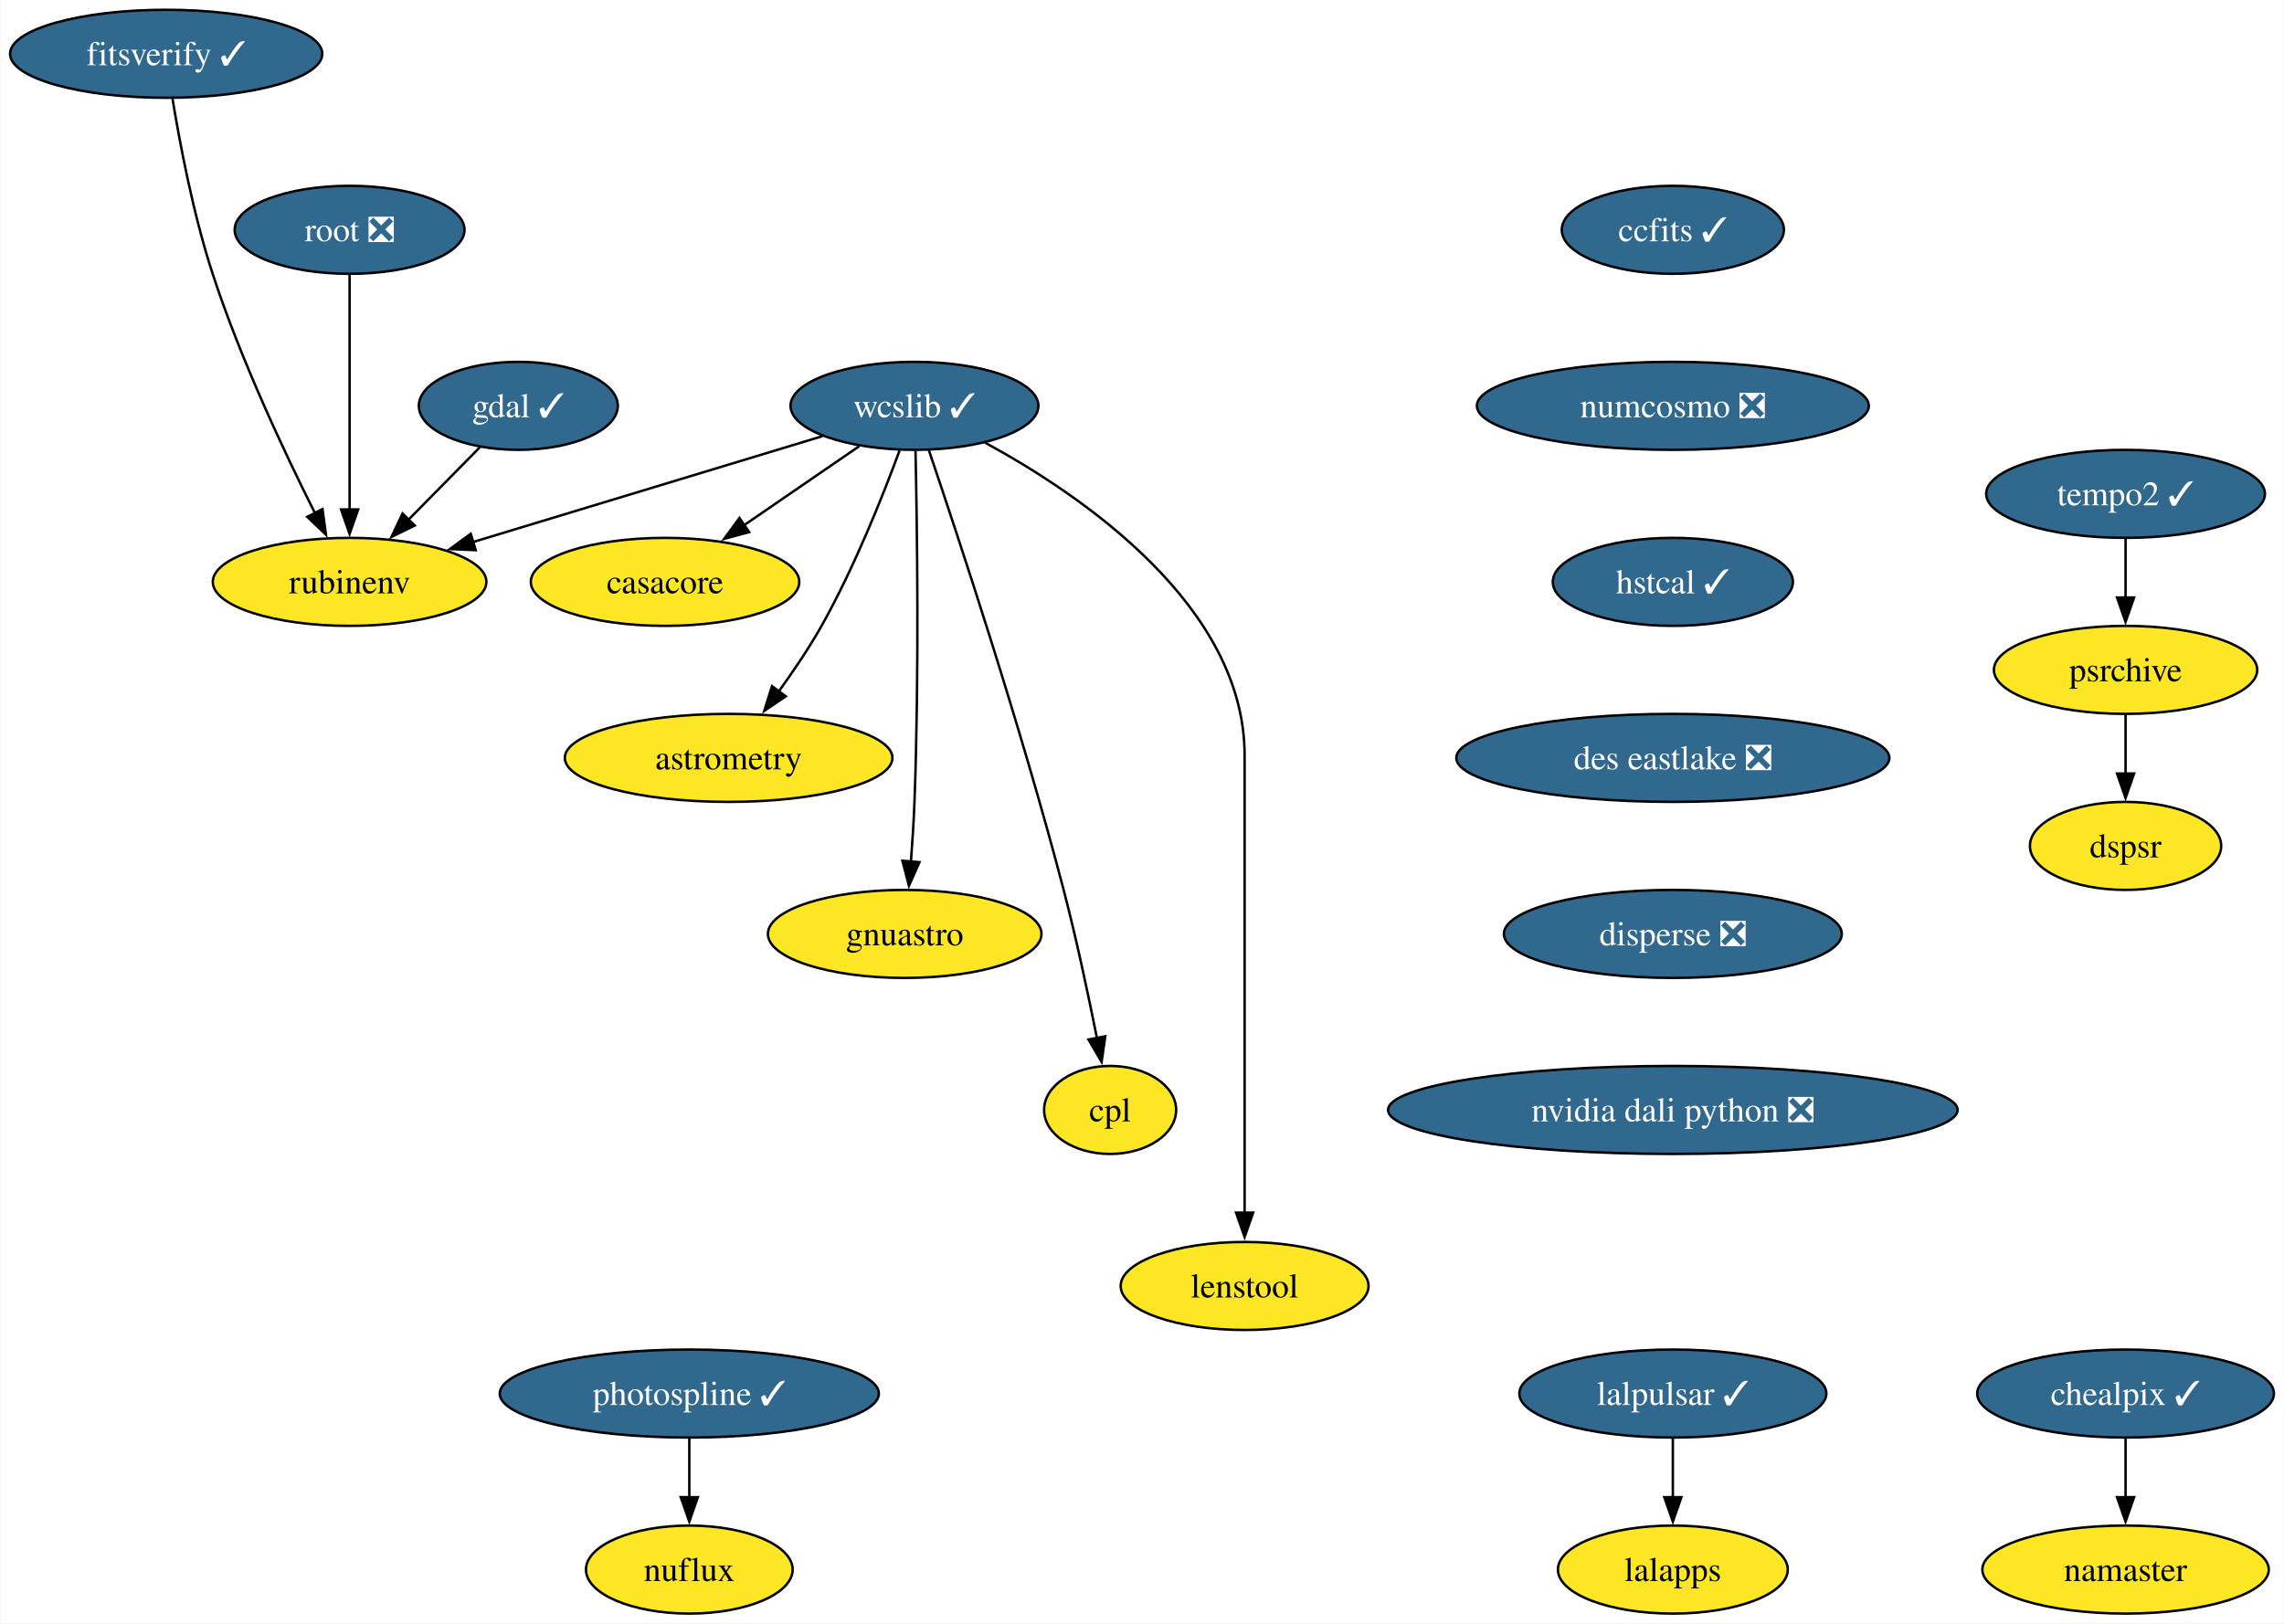
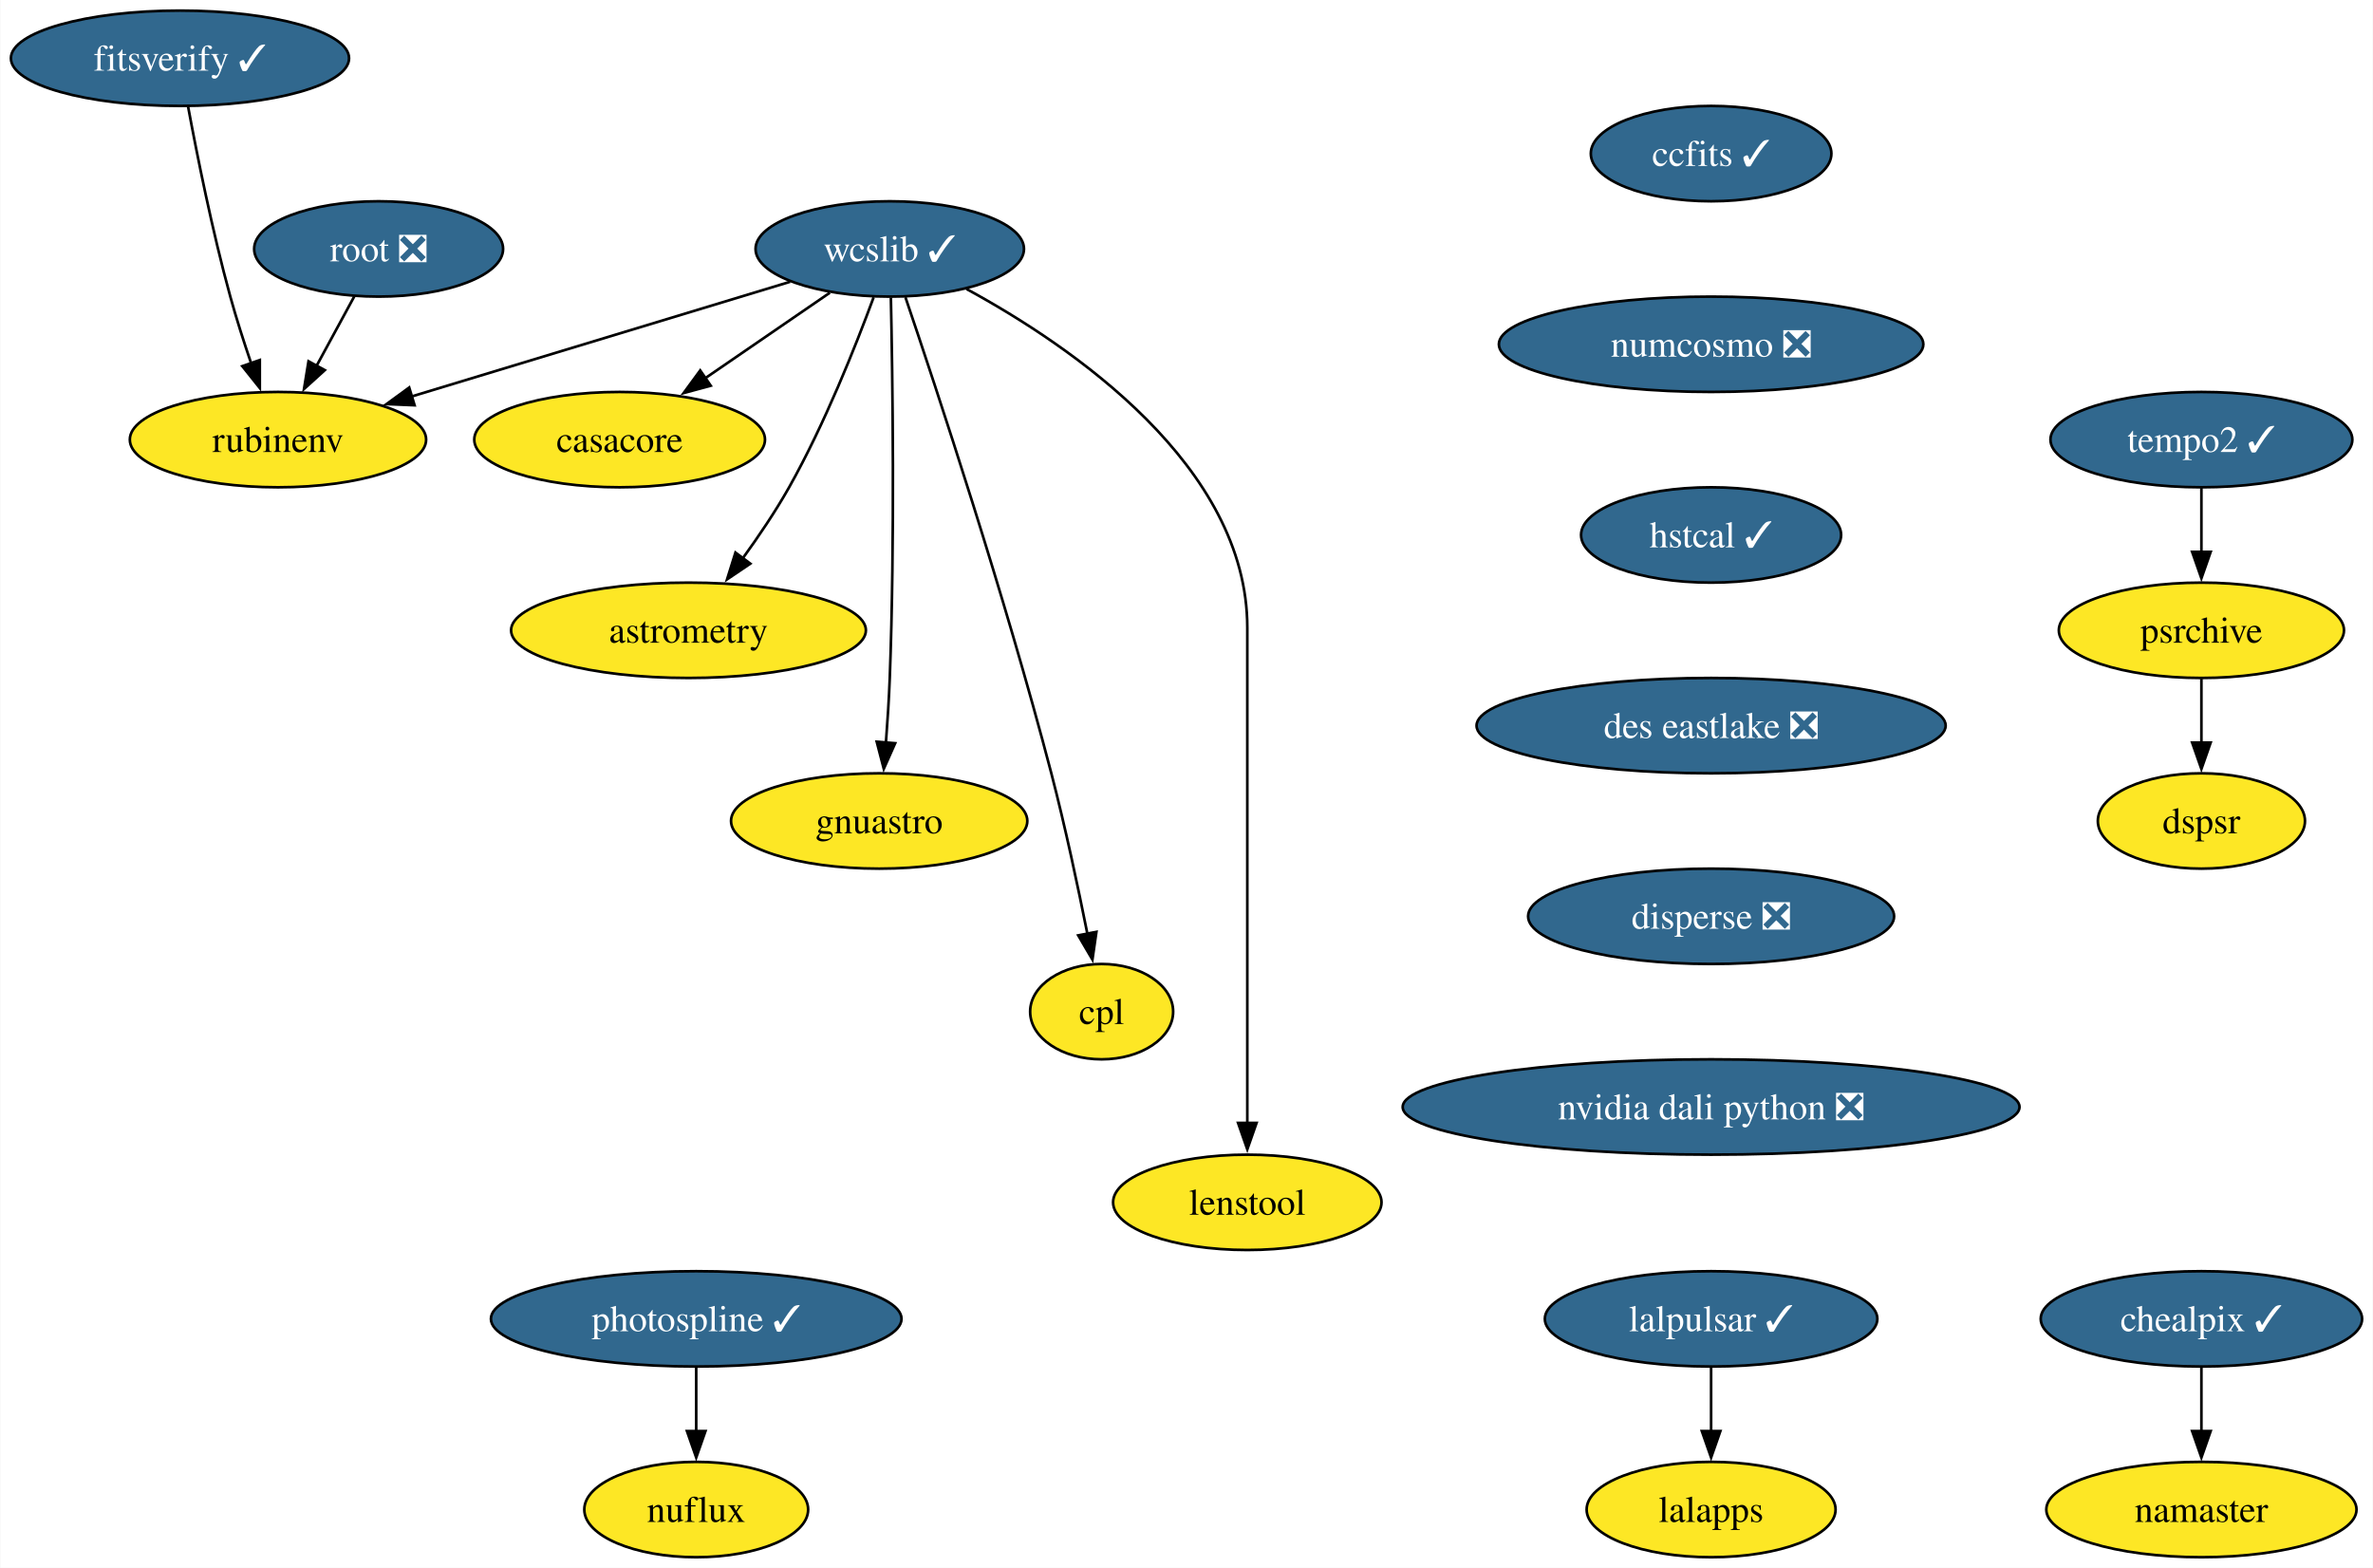
- <svg xmlns="http://www.w3.org/2000/svg" xmlns:xlink="http://www.w3.org/1999/xlink" width="934pt" height="664pt" viewBox="0.00 0.00 933.76 664.00">
-   <g id="graph0" class="graph" transform="scale(1 1) rotate(0) translate(4 660)">
-     <polygon fill="white" stroke="none" points="-4,4 -4,-660 929.76,-660 929.76,4 -4,4" />
+ <svg xmlns="http://www.w3.org/2000/svg" xmlns:xlink="http://www.w3.org/1999/xlink" width="896pt" height="592pt" viewBox="0.00 0.00 895.76 592.00">
+   <g id="graph0" class="graph" transform="scale(1 1) rotate(0) translate(4 588)">
+     <polygon fill="white" stroke="none" points="-4,4 -4,-588 891.76,-588 891.76,4 -4,4" />
    <g id="node1" class="node">
      <g id="a_node1">
        <a xlink:href="https://github.com/conda-forge/casacore-feedstock" xlink:title="casacore">
-           <ellipse fill="#fde725" stroke="black" cx="267.84" cy="-422" rx="54.89" ry="18" />
-           <text text-anchor="middle" x="267.84" y="-417.32" font-family="Times,serif" font-size="14.00">casacore</text>
+           <ellipse fill="#fde725" stroke="black" cx="229.84" cy="-422" rx="54.89" ry="18" />
+           <text text-anchor="middle" x="229.84" y="-417.32" font-family="Times,serif" font-size="14.00">casacore</text>
        </a>
      </g>
    </g>
    <g id="node2" class="node">
      <g id="a_node2">
-         <a xlink:href="https://github.com/conda-forge/gdal-feedstock/pull/1036" xlink:title="gdal ✓">
-           <ellipse fill="#31688e" stroke="black" cx="207.84" cy="-494" rx="40.69" ry="18" />
-           <text text-anchor="middle" x="207.84" y="-489.32" font-family="Times,serif" font-size="14.00" fill="white">gdal ✓</text>
-         </a>
-       </g>
+         <a xlink:href="https://github.com/conda-forge/wcslib-feedstock/pull/34" xlink:title="wcslib ✓">
+           <ellipse fill="#31688e" stroke="black" cx="331.84" cy="-494" rx="50.68" ry="18" />
+           <text text-anchor="middle" x="331.84" y="-489.32" font-family="Times,serif" font-size="14.00" fill="white">wcslib ✓</text>
+         </a>
+       </g>
+     </g>
+     <g id="edge1" class="edge">
+       <path fill="none" stroke="black" d="M309.2,-477.46C295.3,-467.93 277.27,-455.56 261.92,-445.02" />
+       <polygon fill="black" stroke="black" points="264.24,-442.36 254.01,-439.59 260.27,-448.13 264.24,-442.36" />
    </g>
    <g id="node3" class="node">
      <g id="a_node3">
-         <a xlink:href="https://github.com/conda-forge/rubinenv-feedstock" xlink:title="rubinenv">
-           <ellipse fill="#fde725" stroke="black" cx="138.84" cy="-422" rx="55.94" ry="18" />
-           <text text-anchor="middle" x="138.84" y="-417.32" font-family="Times,serif" font-size="14.00">rubinenv</text>
-         </a>
-       </g>
-     </g>
-     <g id="edge1" class="edge">
-       <path fill="none" stroke="black" d="M192.18,-477.12C183.48,-468.29 172.48,-457.13 162.73,-447.24" />
-       <polygon fill="black" stroke="black" points="165.48,-445.05 155.97,-440.38 160.5,-449.96 165.48,-445.05" />
+         <a xlink:href="https://github.com/conda-forge/astrometry-feedstock" xlink:title="astrometry">
+           <ellipse fill="#fde725" stroke="black" cx="255.84" cy="-350" rx="66.99" ry="18" />
+           <text text-anchor="middle" x="255.84" y="-345.32" font-family="Times,serif" font-size="14.00">astrometry</text>
+         </a>
+       </g>
+     </g>
+     <g id="edge2" class="edge">
+       <path fill="none" stroke="black" d="M325.75,-475.74C319,-457.42 307.27,-427.86 293.84,-404 288.72,-394.92 282.38,-385.53 276.35,-377.21" />
+       <polygon fill="black" stroke="black" points="279.19,-375.17 270.41,-369.24 273.58,-379.35 279.19,-375.17" />
    </g>
    <g id="node4" class="node">
      <g id="a_node4">
-         <a xlink:href="https://github.com/conda-forge/wcslib-feedstock/pull/34" xlink:title="wcslib ✓">
-           <ellipse fill="#31688e" stroke="black" cx="369.84" cy="-494" rx="50.68" ry="18" />
-           <text text-anchor="middle" x="369.84" y="-489.32" font-family="Times,serif" font-size="14.00" fill="white">wcslib ✓</text>
-         </a>
-       </g>
-     </g>
-     <g id="edge2" class="edge">
-       <path fill="none" stroke="black" d="M347.2,-477.46C333.3,-467.93 315.27,-455.56 299.92,-445.02" />
-       <polygon fill="black" stroke="black" points="302.24,-442.36 292.01,-439.59 298.27,-448.13 302.24,-442.36" />
+         <a xlink:href="https://github.com/conda-forge/gnuastro-feedstock" xlink:title="gnuastro">
+           <ellipse fill="#fde725" stroke="black" cx="327.84" cy="-278" rx="55.94" ry="18" />
+           <text text-anchor="middle" x="327.84" y="-273.32" font-family="Times,serif" font-size="14.00">gnuastro</text>
+         </a>
+       </g>
    </g>
    <g id="edge3" class="edge">
-       <path fill="none" stroke="black" d="M332.21,-481.6C293.28,-469.8 232.26,-451.31 189.19,-438.26" />
-       <polygon fill="black" stroke="black" points="190.42,-434.97 179.83,-435.42 188.39,-441.67 190.42,-434.97" />
+       <path fill="none" stroke="black" d="M332.26,-475.6C332.9,-446.06 333.8,-384.23 331.84,-332 331.54,-324.04 330.98,-315.42 330.38,-307.49" />
+       <polygon fill="black" stroke="black" points="333.88,-307.36 329.58,-297.68 326.91,-307.93 333.88,-307.36" />
    </g>
    <g id="node5" class="node">
      <g id="a_node5">
-         <a xlink:href="https://github.com/conda-forge/astrometry-feedstock" xlink:title="astrometry">
-           <ellipse fill="#fde725" stroke="black" cx="293.84" cy="-350" rx="66.99" ry="18" />
-           <text text-anchor="middle" x="293.84" y="-345.32" font-family="Times,serif" font-size="14.00">astrometry</text>
+         <a xlink:href="https://github.com/conda-forge/rubinenv-feedstock" xlink:title="rubinenv">
+           <ellipse fill="#fde725" stroke="black" cx="100.84" cy="-422" rx="55.94" ry="18" />
+           <text text-anchor="middle" x="100.84" y="-417.32" font-family="Times,serif" font-size="14.00">rubinenv</text>
        </a>
      </g>
    </g>
    <g id="edge4" class="edge">
-       <path fill="none" stroke="black" d="M363.75,-475.74C357,-457.42 345.27,-427.86 331.84,-404 326.72,-394.92 320.38,-385.53 314.35,-377.21" />
-       <polygon fill="black" stroke="black" points="317.19,-375.17 308.41,-369.24 311.58,-379.35 317.19,-375.17" />
+       <path fill="none" stroke="black" d="M294.21,-481.6C255.28,-469.8 194.26,-451.31 151.19,-438.26" />
+       <polygon fill="black" stroke="black" points="152.42,-434.97 141.83,-435.42 150.39,-441.67 152.42,-434.97" />
    </g>
    <g id="node6" class="node">
      <g id="a_node6">
-         <a xlink:href="https://github.com/conda-forge/gnuastro-feedstock" xlink:title="gnuastro">
-           <ellipse fill="#fde725" stroke="black" cx="365.84" cy="-278" rx="55.94" ry="18" />
-           <text text-anchor="middle" x="365.84" y="-273.32" font-family="Times,serif" font-size="14.00">gnuastro</text>
+         <a xlink:href="https://github.com/conda-forge/cpl-feedstock" xlink:title="cpl">
+           <ellipse fill="#fde725" stroke="black" cx="411.84" cy="-206" rx="27" ry="18" />
+           <text text-anchor="middle" x="411.84" y="-201.33" font-family="Times,serif" font-size="14.00">cpl</text>
        </a>
      </g>
    </g>
    <g id="edge5" class="edge">
-       <path fill="none" stroke="black" d="M370.26,-475.6C370.9,-446.06 371.8,-384.23 369.84,-332 369.54,-324.04 368.98,-315.42 368.38,-307.49" />
-       <polygon fill="black" stroke="black" points="371.88,-307.36 367.58,-297.68 364.91,-307.93 371.88,-307.36" />
+       <path fill="none" stroke="black" d="M337.75,-475.76C349.31,-441.69 375.29,-363.21 392.84,-296 398.09,-275.88 402.96,-252.92 406.46,-235.36" />
+       <polygon fill="black" stroke="black" points="409.87,-236.14 408.36,-225.65 403,-234.8 409.87,-236.14" />
    </g>
    <g id="node7" class="node">
      <g id="a_node7">
-         <a xlink:href="https://github.com/conda-forge/cpl-feedstock" xlink:title="cpl">
-           <ellipse fill="#fde725" stroke="black" cx="449.84" cy="-206" rx="27" ry="18" />
-           <text text-anchor="middle" x="449.84" y="-201.33" font-family="Times,serif" font-size="14.00">cpl</text>
+         <a xlink:href="https://github.com/conda-forge/lenstool-feedstock" xlink:title="lenstool">
+           <ellipse fill="#fde725" stroke="black" cx="466.84" cy="-134" rx="50.68" ry="18" />
+           <text text-anchor="middle" x="466.84" y="-129.32" font-family="Times,serif" font-size="14.00">lenstool</text>
        </a>
      </g>
    </g>
    <g id="edge6" class="edge">
-       <path fill="none" stroke="black" d="M375.75,-475.76C387.31,-441.69 413.29,-363.21 430.84,-296 436.09,-275.88 440.96,-252.92 444.46,-235.36" />
-       <polygon fill="black" stroke="black" points="447.87,-236.14 446.36,-225.65 441,-234.8 447.87,-236.14" />
+       <path fill="none" stroke="black" d="M360.8,-478.89C400.46,-457.31 466.84,-412.06 466.84,-351 466.84,-351 466.84,-351 466.84,-277 466.84,-237.74 466.84,-192.38 466.84,-163.69" />
+       <polygon fill="black" stroke="black" points="470.34,-164 466.84,-154 463.34,-164 470.34,-164" />
    </g>
    <g id="node8" class="node">
      <g id="a_node8">
-         <a xlink:href="https://github.com/conda-forge/lenstool-feedstock" xlink:title="lenstool">
-           <ellipse fill="#fde725" stroke="black" cx="504.84" cy="-134" rx="50.68" ry="18" />
-           <text text-anchor="middle" x="504.84" y="-129.32" font-family="Times,serif" font-size="14.00">lenstool</text>
-         </a>
-       </g>
-     </g>
-     <g id="edge7" class="edge">
-       <path fill="none" stroke="black" d="M398.8,-478.89C438.46,-457.31 504.84,-412.06 504.84,-351 504.84,-351 504.84,-351 504.84,-277 504.84,-237.74 504.84,-192.38 504.84,-163.69" />
-       <polygon fill="black" stroke="black" points="508.34,-164 504.84,-154 501.34,-164 508.34,-164" />
+         <a xlink:href="https://github.com/conda-forge/ccfits-feedstock/pull/17" xlink:title="ccfits ✓">
+           <ellipse fill="#31688e" stroke="black" cx="641.96" cy="-530" rx="45.42" ry="18" />
+           <text text-anchor="middle" x="641.96" y="-525.33" font-family="Times,serif" font-size="14.00" fill="white">ccfits ✓</text>
+         </a>
+       </g>
    </g>
    <g id="node9" class="node">
      <g id="a_node9">
-         <a xlink:href="https://github.com/conda-forge/ccfits-feedstock/pull/17" xlink:title="ccfits ✓">
-           <ellipse fill="#31688e" stroke="black" cx="679.96" cy="-566" rx="45.42" ry="18" />
-           <text text-anchor="middle" x="679.96" y="-561.33" font-family="Times,serif" font-size="14.00" fill="white">ccfits ✓</text>
+         <a xlink:href="https://github.com/conda-forge/numcosmo-feedstock/pull/77" xlink:title="numcosmo ❎">
+           <ellipse fill="#31688e" stroke="black" cx="641.96" cy="-458" rx="80.14" ry="18" />
+           <text text-anchor="middle" x="641.96" y="-453.32" font-family="Times,serif" font-size="14.00" fill="white">numcosmo ❎</text>
        </a>
      </g>
    </g>
    <g id="node10" class="node">
      <g id="a_node10">
-         <a xlink:href="https://github.com/conda-forge/numcosmo-feedstock/pull/77" xlink:title="numcosmo ❎">
-           <ellipse fill="#31688e" stroke="black" cx="679.96" cy="-494" rx="80.14" ry="18" />
-           <text text-anchor="middle" x="679.96" y="-489.32" font-family="Times,serif" font-size="14.00" fill="white">numcosmo ❎</text>
+         <a xlink:href="https://github.com/conda-forge/hstcal-feedstock/pull/29" xlink:title="hstcal ✓">
+           <ellipse fill="#31688e" stroke="black" cx="641.96" cy="-386" rx="49.1" ry="18" />
+           <text text-anchor="middle" x="641.96" y="-381.32" font-family="Times,serif" font-size="14.00" fill="white">hstcal ✓</text>
+         </a>
+       </g>
+     </g>
+     <g id="node21" class="node">
+       <g id="a_node21">
+         <a xlink:href="https://github.com/conda-forge/des-eastlake-feedstock/pull/55" xlink:title="des eastlake ❎">
+           <ellipse fill="#31688e" stroke="black" cx="641.96" cy="-314" rx="88.56" ry="18" />
+           <text text-anchor="middle" x="641.96" y="-309.32" font-family="Times,serif" font-size="14.00" fill="white">des eastlake ❎</text>
        </a>
      </g>
    </g>
    <g id="node11" class="node">
      <g id="a_node11">
-         <a xlink:href="https://github.com/conda-forge/hstcal-feedstock/pull/29" xlink:title="hstcal ✓">
-           <ellipse fill="#31688e" stroke="black" cx="679.96" cy="-422" rx="49.1" ry="18" />
-           <text text-anchor="middle" x="679.96" y="-417.32" font-family="Times,serif" font-size="14.00" fill="white">hstcal ✓</text>
+         <a xlink:href="https://github.com/conda-forge/lalpulsar-feedstock/pull/78" xlink:title="lalpulsar ✓">
+           <ellipse fill="#31688e" stroke="black" cx="641.96" cy="-90" rx="62.78" ry="18" />
+           <text text-anchor="middle" x="641.96" y="-85.33" font-family="Times,serif" font-size="14.00" fill="white">lalpulsar ✓</text>
+         </a>
+       </g>
+     </g>
+     <g id="node12" class="node">
+       <g id="a_node12">
+         <a xlink:href="https://github.com/conda-forge/lalapps-feedstock" xlink:title="lalapps">
+           <ellipse fill="#fde725" stroke="black" cx="641.96" cy="-18" rx="47" ry="18" />
+           <text text-anchor="middle" x="641.96" y="-13.32" font-family="Times,serif" font-size="14.00">lalapps</text>
+         </a>
+       </g>
+     </g>
+     <g id="edge9" class="edge">
+       <path fill="none" stroke="black" d="M641.96,-71.7C641.96,-64.41 641.96,-55.73 641.96,-47.54" />
+       <polygon fill="black" stroke="black" points="645.46,-47.62 641.96,-37.62 638.46,-47.62 645.46,-47.62" />
+     </g>
+     <g id="node13" class="node">
+       <g id="a_node13">
+         <a xlink:href="https://github.com/conda-forge/chealpix-feedstock/pull/14" xlink:title="chealpix ✓">
+           <ellipse fill="#31688e" stroke="black" cx="827.09" cy="-90" rx="60.68" ry="18" />
+           <text text-anchor="middle" x="827.09" y="-85.33" font-family="Times,serif" font-size="14.00" fill="white">chealpix ✓</text>
+         </a>
+       </g>
+     </g>
+     <g id="node14" class="node">
+       <g id="a_node14">
+         <a xlink:href="https://github.com/conda-forge/namaster-feedstock" xlink:title="namaster">
+           <ellipse fill="#fde725" stroke="black" cx="827.09" cy="-18" rx="58.57" ry="18" />
+           <text text-anchor="middle" x="827.09" y="-13.32" font-family="Times,serif" font-size="14.00">namaster</text>
+         </a>
+       </g>
+     </g>
+     <g id="edge10" class="edge">
+       <path fill="none" stroke="black" d="M827.09,-71.7C827.09,-64.41 827.09,-55.73 827.09,-47.54" />
+       <polygon fill="black" stroke="black" points="830.59,-47.62 827.09,-37.62 823.59,-47.62 830.59,-47.62" />
+     </g>
+     <g id="node15" class="node">
+       <g id="a_node15">
+         <a xlink:href="https://github.com/conda-forge/root-feedstock/pull/277" xlink:title="root ❎">
+           <ellipse fill="#31688e" stroke="black" cx="138.84" cy="-494" rx="47" ry="18" />
+           <text text-anchor="middle" x="138.84" y="-489.32" font-family="Times,serif" font-size="14.00" fill="white">root ❎</text>
+         </a>
+       </g>
+     </g>
+     <g id="edge11" class="edge">
+       <path fill="none" stroke="black" d="M129.64,-476.05C125.34,-468.14 120.13,-458.54 115.32,-449.69" />
+       <polygon fill="black" stroke="black" points="118.52,-448.24 110.67,-441.12 112.37,-451.58 118.52,-448.24" />
+     </g>
+     <g id="node16" class="node">
+       <g id="a_node16">
+         <a xlink:href="https://github.com/conda-forge/photospline-feedstock/pull/45" xlink:title="photospline ✓">
+           <ellipse fill="#31688e" stroke="black" cx="258.76" cy="-90" rx="77.52" ry="18" />
+           <text text-anchor="middle" x="258.76" y="-85.33" font-family="Times,serif" font-size="14.00" fill="white">photospline ✓</text>
+         </a>
+       </g>
+     </g>
+     <g id="node17" class="node">
+       <g id="a_node17">
+         <a xlink:href="https://github.com/conda-forge/nuflux-feedstock" xlink:title="nuflux">
+           <ellipse fill="#fde725" stroke="black" cx="258.76" cy="-18" rx="42.26" ry="18" />
+           <text text-anchor="middle" x="258.76" y="-13.32" font-family="Times,serif" font-size="14.00">nuflux</text>
+         </a>
+       </g>
+     </g>
+     <g id="edge12" class="edge">
+       <path fill="none" stroke="black" d="M258.76,-71.7C258.76,-64.41 258.76,-55.73 258.76,-47.54" />
+       <polygon fill="black" stroke="black" points="262.26,-47.62 258.76,-37.62 255.26,-47.62 262.26,-47.62" />
+     </g>
+     <g id="node18" class="node">
+       <g id="a_node18">
+         <a xlink:href="https://github.com/conda-forge/tempo2-feedstock/pull/38" xlink:title="tempo2 ✓">
+           <ellipse fill="#31688e" stroke="black" cx="827.09" cy="-422" rx="57" ry="18" />
+           <text text-anchor="middle" x="827.09" y="-417.32" font-family="Times,serif" font-size="14.00" fill="white">tempo2 ✓</text>
+         </a>
+       </g>
+     </g>
+     <g id="node19" class="node">
+       <g id="a_node19">
+         <a xlink:href="https://github.com/conda-forge/psrchive-feedstock" xlink:title="psrchive">
+           <ellipse fill="#fde725" stroke="black" cx="827.09" cy="-350" rx="53.84" ry="18" />
+           <text text-anchor="middle" x="827.09" y="-345.32" font-family="Times,serif" font-size="14.00">psrchive</text>
+         </a>
+       </g>
+     </g>
+     <g id="edge13" class="edge">
+       <path fill="none" stroke="black" d="M827.09,-403.7C827.09,-396.41 827.09,-387.73 827.09,-379.54" />
+       <polygon fill="black" stroke="black" points="830.59,-379.62 827.09,-369.62 823.59,-379.62 830.59,-379.62" />
+     </g>
+     <g id="node20" class="node">
+       <g id="a_node20">
+         <a xlink:href="https://github.com/conda-forge/dspsr-feedstock" xlink:title="dspsr">
+           <ellipse fill="#fde725" stroke="black" cx="827.09" cy="-278" rx="39.11" ry="18" />
+           <text text-anchor="middle" x="827.09" y="-273.32" font-family="Times,serif" font-size="14.00">dspsr</text>
+         </a>
+       </g>
+     </g>
+     <g id="edge14" class="edge">
+       <path fill="none" stroke="black" d="M827.09,-331.7C827.09,-324.41 827.09,-315.73 827.09,-307.54" />
+       <polygon fill="black" stroke="black" points="830.59,-307.62 827.09,-297.62 823.59,-307.62 830.59,-307.62" />
+     </g>
+     <g id="node23" class="node">
+       <g id="a_node23">
+         <a xlink:href="https://github.com/conda-forge/disperse-feedstock/pull/9" xlink:title="disperse ❎">
+           <ellipse fill="#31688e" stroke="black" cx="641.96" cy="-242" rx="69.1" ry="18" />
+           <text text-anchor="middle" x="641.96" y="-237.32" font-family="Times,serif" font-size="14.00" fill="white">disperse ❎</text>
        </a>
      </g>
    </g>
    <g id="node22" class="node">
      <g id="a_node22">
-         <a xlink:href="https://github.com/conda-forge/des-eastlake-feedstock/pull/55" xlink:title="des eastlake ❎">
-           <ellipse fill="#31688e" stroke="black" cx="679.96" cy="-350" rx="88.56" ry="18" />
-           <text text-anchor="middle" x="679.96" y="-345.32" font-family="Times,serif" font-size="14.00" fill="white">des eastlake ❎</text>
-         </a>
-       </g>
-     </g>
-     <g id="node12" class="node">
-       <g id="a_node12">
-         <a xlink:href="https://github.com/conda-forge/lalpulsar-feedstock/pull/78" xlink:title="lalpulsar ✓">
-           <ellipse fill="#31688e" stroke="black" cx="679.96" cy="-90" rx="62.78" ry="18" />
-           <text text-anchor="middle" x="679.96" y="-85.33" font-family="Times,serif" font-size="14.00" fill="white">lalpulsar ✓</text>
-         </a>
-       </g>
-     </g>
-     <g id="node13" class="node">
-       <g id="a_node13">
-         <a xlink:href="https://github.com/conda-forge/lalapps-feedstock" xlink:title="lalapps">
-           <ellipse fill="#fde725" stroke="black" cx="679.96" cy="-18" rx="47" ry="18" />
-           <text text-anchor="middle" x="679.96" y="-13.32" font-family="Times,serif" font-size="14.00">lalapps</text>
-         </a>
-       </g>
-     </g>
-     <g id="edge10" class="edge">
-       <path fill="none" stroke="black" d="M679.96,-71.7C679.96,-64.41 679.96,-55.73 679.96,-47.54" />
-       <polygon fill="black" stroke="black" points="683.46,-47.62 679.96,-37.62 676.46,-47.62 683.46,-47.62" />
-     </g>
-     <g id="node14" class="node">
-       <g id="a_node14">
-         <a xlink:href="https://github.com/conda-forge/chealpix-feedstock/pull/14" xlink:title="chealpix ✓">
-           <ellipse fill="#31688e" stroke="black" cx="865.09" cy="-90" rx="60.68" ry="18" />
-           <text text-anchor="middle" x="865.09" y="-85.33" font-family="Times,serif" font-size="14.00" fill="white">chealpix ✓</text>
-         </a>
-       </g>
-     </g>
-     <g id="node15" class="node">
-       <g id="a_node15">
-         <a xlink:href="https://github.com/conda-forge/namaster-feedstock" xlink:title="namaster">
-           <ellipse fill="#fde725" stroke="black" cx="865.09" cy="-18" rx="58.57" ry="18" />
-           <text text-anchor="middle" x="865.09" y="-13.32" font-family="Times,serif" font-size="14.00">namaster</text>
-         </a>
-       </g>
-     </g>
-     <g id="edge11" class="edge">
-       <path fill="none" stroke="black" d="M865.09,-71.7C865.09,-64.41 865.09,-55.73 865.09,-47.54" />
-       <polygon fill="black" stroke="black" points="868.59,-47.62 865.09,-37.62 861.59,-47.62 868.59,-47.62" />
-     </g>
-     <g id="node16" class="node">
-       <g id="a_node16">
-         <a xlink:href="https://github.com/conda-forge/root-feedstock/pull/277" xlink:title="root ❎">
-           <ellipse fill="#31688e" stroke="black" cx="138.84" cy="-566" rx="47" ry="18" />
-           <text text-anchor="middle" x="138.84" y="-561.33" font-family="Times,serif" font-size="14.00" fill="white">root ❎</text>
-         </a>
-       </g>
-     </g>
-     <g id="edge12" class="edge">
-       <path fill="none" stroke="black" d="M138.84,-547.59C138.84,-523.61 138.84,-480.14 138.84,-451.42" />
-       <polygon fill="black" stroke="black" points="142.34,-451.62 138.84,-441.62 135.34,-451.62 142.34,-451.62" />
-     </g>
-     <g id="node17" class="node">
-       <g id="a_node17">
-         <a xlink:href="https://github.com/conda-forge/photospline-feedstock/pull/45" xlink:title="photospline ✓">
-           <ellipse fill="#31688e" stroke="black" cx="277.76" cy="-90" rx="77.52" ry="18" />
-           <text text-anchor="middle" x="277.76" y="-85.33" font-family="Times,serif" font-size="14.00" fill="white">photospline ✓</text>
-         </a>
-       </g>
-     </g>
-     <g id="node18" class="node">
-       <g id="a_node18">
-         <a xlink:href="https://github.com/conda-forge/nuflux-feedstock" xlink:title="nuflux">
-           <ellipse fill="#fde725" stroke="black" cx="277.76" cy="-18" rx="42.26" ry="18" />
-           <text text-anchor="middle" x="277.76" y="-13.32" font-family="Times,serif" font-size="14.00">nuflux</text>
-         </a>
-       </g>
-     </g>
-     <g id="edge13" class="edge">
-       <path fill="none" stroke="black" d="M277.76,-71.7C277.76,-64.41 277.76,-55.73 277.76,-47.54" />
-       <polygon fill="black" stroke="black" points="281.26,-47.62 277.76,-37.62 274.26,-47.62 281.26,-47.62" />
-     </g>
-     <g id="node19" class="node">
-       <g id="a_node19">
-         <a xlink:href="https://github.com/conda-forge/tempo2-feedstock/pull/38" xlink:title="tempo2 ✓">
-           <ellipse fill="#31688e" stroke="black" cx="865.09" cy="-458" rx="57" ry="18" />
-           <text text-anchor="middle" x="865.09" y="-453.32" font-family="Times,serif" font-size="14.00" fill="white">tempo2 ✓</text>
-         </a>
-       </g>
-     </g>
-     <g id="node20" class="node">
-       <g id="a_node20">
-         <a xlink:href="https://github.com/conda-forge/psrchive-feedstock" xlink:title="psrchive">
-           <ellipse fill="#fde725" stroke="black" cx="865.09" cy="-386" rx="53.84" ry="18" />
-           <text text-anchor="middle" x="865.09" y="-381.32" font-family="Times,serif" font-size="14.00">psrchive</text>
-         </a>
-       </g>
-     </g>
-     <g id="edge14" class="edge">
-       <path fill="none" stroke="black" d="M865.09,-439.7C865.09,-432.41 865.09,-423.73 865.09,-415.54" />
-       <polygon fill="black" stroke="black" points="868.59,-415.62 865.09,-405.62 861.59,-415.62 868.59,-415.62" />
-     </g>
-     <g id="node21" class="node">
-       <g id="a_node21">
-         <a xlink:href="https://github.com/conda-forge/dspsr-feedstock" xlink:title="dspsr">
-           <ellipse fill="#fde725" stroke="black" cx="865.09" cy="-314" rx="39.11" ry="18" />
-           <text text-anchor="middle" x="865.09" y="-309.32" font-family="Times,serif" font-size="14.00">dspsr</text>
-         </a>
-       </g>
-     </g>
-     <g id="edge15" class="edge">
-       <path fill="none" stroke="black" d="M865.09,-367.7C865.09,-360.41 865.09,-351.73 865.09,-343.54" />
-       <polygon fill="black" stroke="black" points="868.59,-343.62 865.09,-333.62 861.59,-343.62 868.59,-343.62" />
+         <a xlink:href="https://github.com/conda-forge/fitsverify-feedstock/pull/17" xlink:title="fitsverify ✓">
+           <ellipse fill="#31688e" stroke="black" cx="63.84" cy="-566" rx="63.84" ry="18" />
+           <text text-anchor="middle" x="63.84" y="-561.33" font-family="Times,serif" font-size="14.00" fill="white">fitsverify ✓</text>
+         </a>
+       </g>
+     </g>
+     <g id="edge16" class="edge">
+       <path fill="none" stroke="black" d="M66.89,-547.79C70.23,-529.76 76.04,-500.68 82.84,-476 85.12,-467.72 87.97,-458.84 90.72,-450.77" />
+       <polygon fill="black" stroke="black" points="93.98,-452.05 93.98,-441.46 87.37,-449.74 93.98,-452.05" />
    </g>
    <g id="node24" class="node">
      <g id="a_node24">
-         <a xlink:href="https://github.com/conda-forge/disperse-feedstock/pull/9" xlink:title="disperse ❎">
-           <ellipse fill="#31688e" stroke="black" cx="679.96" cy="-278" rx="69.1" ry="18" />
-           <text text-anchor="middle" x="679.96" y="-273.32" font-family="Times,serif" font-size="14.00" fill="white">disperse ❎</text>
-         </a>
-       </g>
-     </g>
-     <g id="node23" class="node">
-       <g id="a_node23">
-         <a xlink:href="https://github.com/conda-forge/fitsverify-feedstock/pull/17" xlink:title="fitsverify ✓">
-           <ellipse fill="#31688e" stroke="black" cx="63.84" cy="-638" rx="63.84" ry="18" />
-           <text text-anchor="middle" x="63.84" y="-633.33" font-family="Times,serif" font-size="14.00" fill="white">fitsverify ✓</text>
-         </a>
-       </g>
-     </g>
-     <g id="edge17" class="edge">
-       <path fill="none" stroke="black" d="M66.42,-619.65C69.39,-601.51 74.89,-572.33 82.84,-548 94.22,-513.15 112.21,-474.93 124.71,-450.05" />
-       <polygon fill="black" stroke="black" points="127.76,-451.78 129.18,-441.28 121.52,-448.61 127.76,-451.78" />
-     </g>
-     <g id="node25" class="node">
-       <g id="a_node25">
        <a xlink:href="https://github.com/conda-forge/nvidia-dali-python-feedstock/pull/18" xlink:title="nvidia dali python ❎">
-           <ellipse fill="#31688e" stroke="black" cx="679.96" cy="-206" rx="116.45" ry="18" />
-           <text text-anchor="middle" x="679.96" y="-201.32" font-family="Times,serif" font-size="14.00" fill="white">nvidia dali python ❎</text>
+           <ellipse fill="#31688e" stroke="black" cx="641.96" cy="-170" rx="116.45" ry="18" />
+           <text text-anchor="middle" x="641.96" y="-165.32" font-family="Times,serif" font-size="14.00" fill="white">nvidia dali python ❎</text>
        </a>
      </g>
    </g>
  </g>
</svg>
